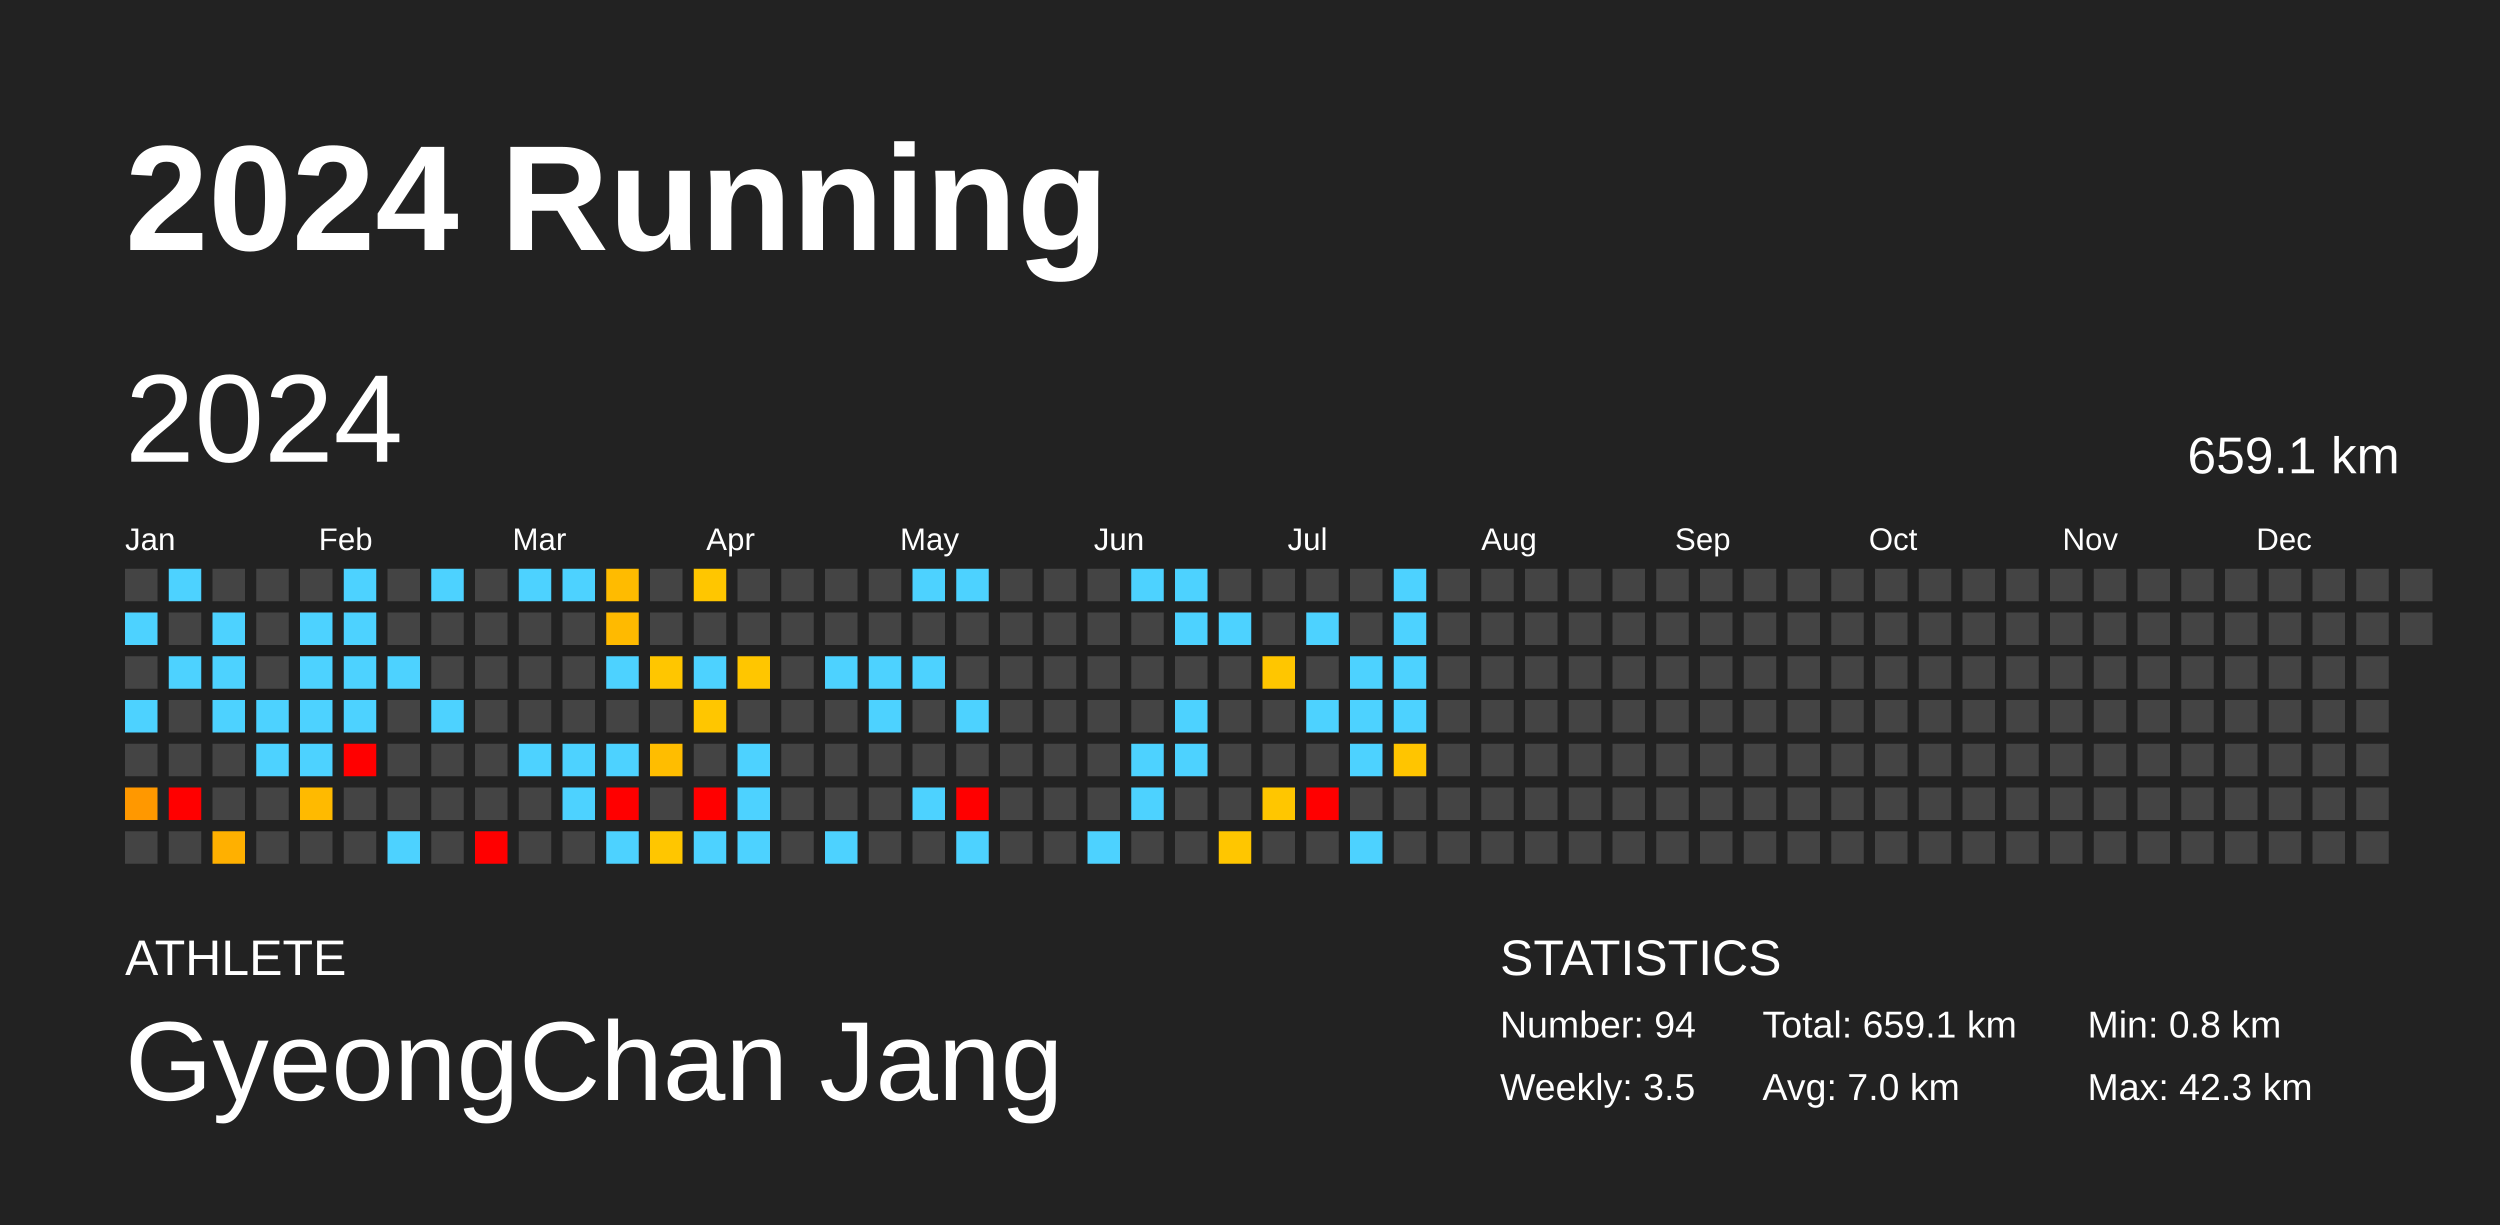
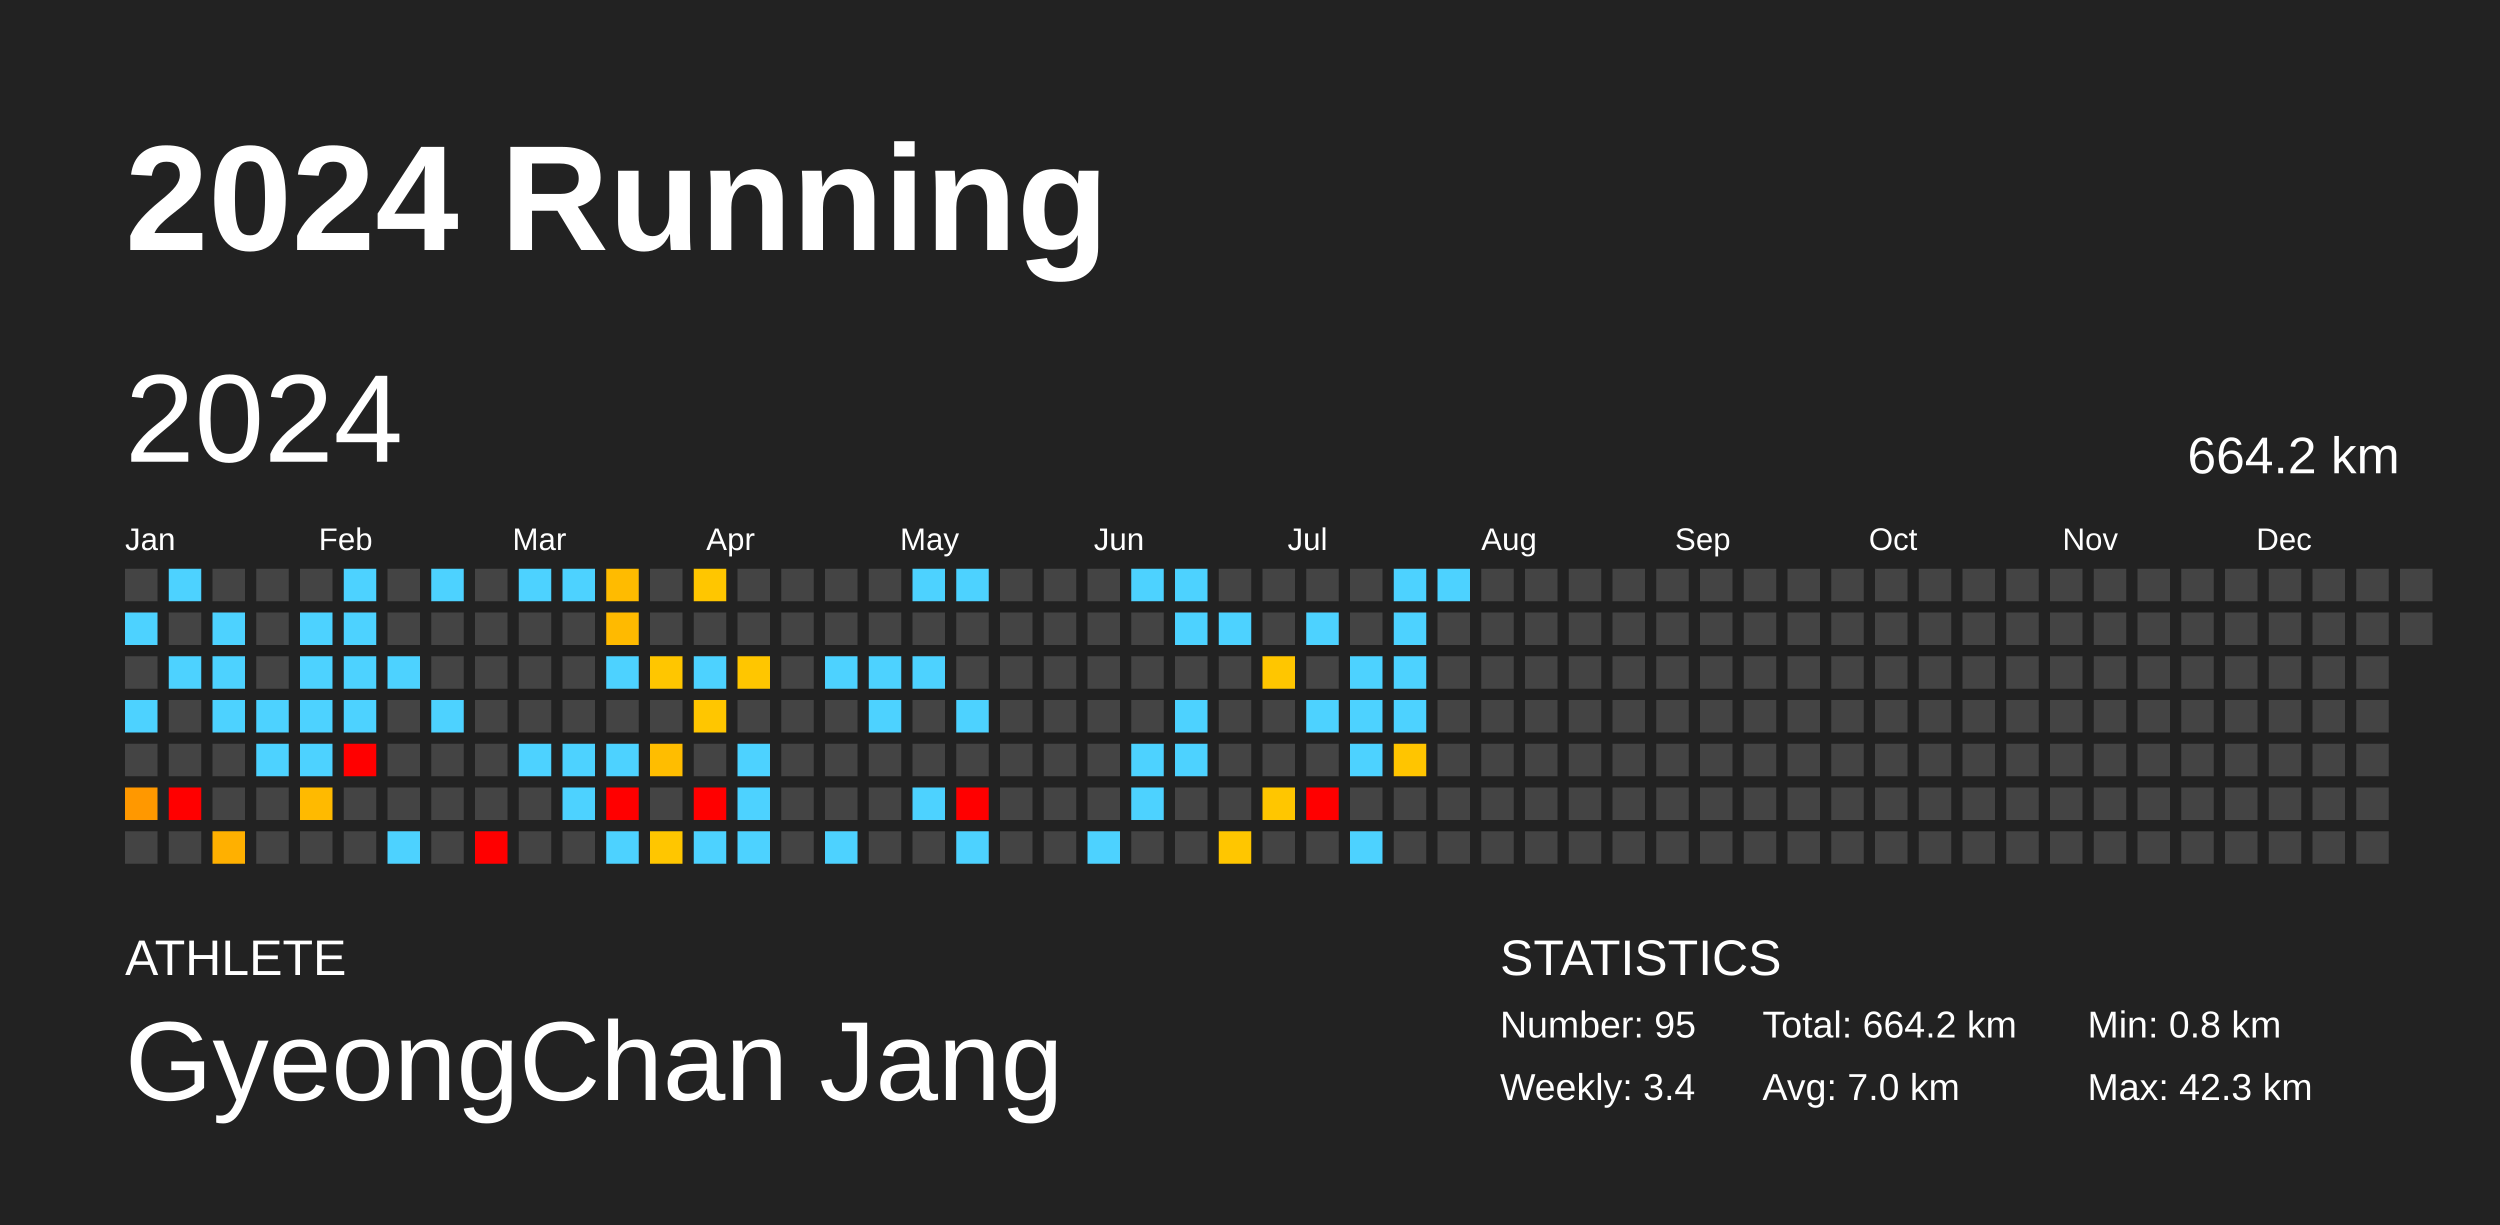
<svg xmlns="http://www.w3.org/2000/svg" baseProfile="full" height="98mm" version="1.1" viewBox="0,0,200,98" width="200mm">
  <defs />
  <rect fill="#222222" height="98" width="200" x="0" y="0" />
  <text fill="#FFFFFF" style="font-size:12px; font-family:Arial; font-weight:bold;" x="10" y="20">2024 Running</text>
  <text fill="#FFFFFF" style="font-size:4px; font-family:Arial" x="10" y="78">ATHLETE</text>
  <text fill="#FFFFFF" style="font-size:9px; font-family:Arial" x="10" y="88">GyeongChan Jang</text>
  <text fill="#FFFFFF" style="font-size:4px; font-family:Arial" x="120" y="78">STATISTICS</text>
-   <text fill="#FFFFFF" style="font-size:3px; font-family:Arial" x="120" y="83">Number: 94</text>
-   <text fill="#FFFFFF" style="font-size:3px; font-family:Arial" x="120" y="88">Weekly: 3.5</text>
-   <text fill="#FFFFFF" style="font-size:3px; font-family:Arial" x="141" y="83">Total: 659.1 km</text>
+   <text fill="#FFFFFF" style="font-size:3px; font-family:Arial" x="120" y="83">Number: 95</text>
+   <text fill="#FFFFFF" style="font-size:3px; font-family:Arial" x="120" y="88">Weekly: 3.4</text>
+   <text fill="#FFFFFF" style="font-size:3px; font-family:Arial" x="141" y="83">Total: 664.2 km</text>
  <text fill="#FFFFFF" style="font-size:3px; font-family:Arial" x="141" y="88">Avg: 7.0 km</text>
  <text fill="#FFFFFF" style="font-size:3px; font-family:Arial" x="167" y="83">Min: 0.8 km</text>
  <text fill="#FFFFFF" style="font-size:3px; font-family:Arial" x="167" y="88">Max: 42.3 km</text>
  <text dominant-baseline="hanging" fill="#FFFFFF" style="font-size:10.0px; font-family:Arial;" x="10" y="30">2024</text>
-   <text dominant-baseline="hanging" fill="#FFFFFF" style="font-size:4.125px; font-family:Arial;" x="175" y="35">659.1 km</text>
+   <text dominant-baseline="hanging" fill="#FFFFFF" style="font-size:4.125px; font-family:Arial;" x="175" y="35">664.2 km</text>
  <text fill="#FFFFFF" style="font-size:2.5px; font-family:Arial" x="10.0" y="44">Jan</text>
  <text fill="#FFFFFF" style="font-size:2.5px; font-family:Arial" x="25.5" y="44">Feb</text>
  <text fill="#FFFFFF" style="font-size:2.5px; font-family:Arial" x="41.0" y="44">Mar</text>
  <text fill="#FFFFFF" style="font-size:2.5px; font-family:Arial" x="56.5" y="44">Apr</text>
  <text fill="#FFFFFF" style="font-size:2.5px; font-family:Arial" x="72.0" y="44">May</text>
  <text fill="#FFFFFF" style="font-size:2.5px; font-family:Arial" x="87.5" y="44">Jun</text>
  <text fill="#FFFFFF" style="font-size:2.5px; font-family:Arial" x="103.0" y="44">Jul</text>
  <text fill="#FFFFFF" style="font-size:2.5px; font-family:Arial" x="118.5" y="44">Aug</text>
  <text fill="#FFFFFF" style="font-size:2.5px; font-family:Arial" x="134.0" y="44">Sep</text>
  <text fill="#FFFFFF" style="font-size:2.5px; font-family:Arial" x="149.5" y="44">Oct</text>
  <text fill="#FFFFFF" style="font-size:2.5px; font-family:Arial" x="165.0" y="44">Nov</text>
  <text fill="#FFFFFF" style="font-size:2.5px; font-family:Arial" x="180.5" y="44">Dec</text>
  <rect fill="#444444" height="2.6" width="2.6" x="10.0" y="45.5" />
  <rect fill="#4dd2ff" height="2.6" width="2.6" x="10.0" y="49.0" />
  <rect fill="#444444" height="2.6" width="2.6" x="10.0" y="52.5" />
  <rect fill="#4dd2ff" height="2.6" width="2.6" x="10.0" y="56.0" />
  <rect fill="#444444" height="2.6" width="2.6" x="10.0" y="59.5" />
  <rect fill="#ff9800" height="2.6" width="2.6" x="10.0" y="63.0" />
  <rect fill="#444444" height="2.6" width="2.6" x="10.0" y="66.5" />
  <rect fill="#4dd2ff" height="2.6" width="2.6" x="13.5" y="45.5" />
  <rect fill="#444444" height="2.6" width="2.6" x="13.5" y="49.0" />
  <rect fill="#4dd2ff" height="2.6" width="2.6" x="13.5" y="52.5" />
  <rect fill="#444444" height="2.6" width="2.6" x="13.5" y="56.0" />
  <rect fill="#444444" height="2.6" width="2.6" x="13.5" y="59.5" />
  <rect fill="red" height="2.6" width="2.6" x="13.5" y="63.0" />
  <rect fill="#444444" height="2.6" width="2.6" x="13.5" y="66.5" />
  <rect fill="#444444" height="2.6" width="2.6" x="17.0" y="45.5" />
  <rect fill="#4dd2ff" height="2.6" width="2.6" x="17.0" y="49.0" />
  <rect fill="#4dd2ff" height="2.6" width="2.6" x="17.0" y="52.5" />
  <rect fill="#4dd2ff" height="2.6" width="2.6" x="17.0" y="56.0" />
  <rect fill="#444444" height="2.6" width="2.6" x="17.0" y="59.5" />
  <rect fill="#444444" height="2.6" width="2.6" x="17.0" y="63.0" />
  <rect fill="#ffb000" height="2.6" width="2.6" x="17.0" y="66.5" />
  <rect fill="#444444" height="2.6" width="2.6" x="20.5" y="45.5" />
  <rect fill="#444444" height="2.6" width="2.6" x="20.5" y="49.0" />
  <rect fill="#444444" height="2.6" width="2.6" x="20.5" y="52.5" />
  <rect fill="#4dd2ff" height="2.6" width="2.6" x="20.5" y="56.0" />
  <rect fill="#4dd2ff" height="2.6" width="2.6" x="20.5" y="59.5" />
  <rect fill="#444444" height="2.6" width="2.6" x="20.5" y="63.0" />
  <rect fill="#444444" height="2.6" width="2.6" x="20.5" y="66.5" />
  <rect fill="#444444" height="2.6" width="2.6" x="24.0" y="45.5" />
  <rect fill="#4dd2ff" height="2.6" width="2.6" x="24.0" y="49.0" />
  <rect fill="#4dd2ff" height="2.6" width="2.6" x="24.0" y="52.5" />
  <rect fill="#4dd2ff" height="2.6" width="2.6" x="24.0" y="56.0" />
  <rect fill="#4dd2ff" height="2.6" width="2.6" x="24.0" y="59.5" />
  <rect fill="#ffba00" height="2.6" width="2.6" x="24.0" y="63.0" />
  <rect fill="#444444" height="2.6" width="2.6" x="24.0" y="66.5" />
  <rect fill="#4dd2ff" height="2.6" width="2.6" x="27.5" y="45.5" />
  <rect fill="#4dd2ff" height="2.6" width="2.6" x="27.5" y="49.0" />
  <rect fill="#4dd2ff" height="2.6" width="2.6" x="27.5" y="52.5" />
  <rect fill="#4dd2ff" height="2.6" width="2.6" x="27.5" y="56.0" />
  <rect fill="red" height="2.6" width="2.6" x="27.5" y="59.5" />
  <rect fill="#444444" height="2.6" width="2.6" x="27.5" y="63.0" />
  <rect fill="#444444" height="2.6" width="2.6" x="27.5" y="66.5" />
  <rect fill="#444444" height="2.6" width="2.6" x="31.0" y="45.5" />
  <rect fill="#444444" height="2.6" width="2.6" x="31.0" y="49.0" />
  <rect fill="#4dd2ff" height="2.6" width="2.6" x="31.0" y="52.5" />
  <rect fill="#444444" height="2.6" width="2.6" x="31.0" y="56.0" />
  <rect fill="#444444" height="2.6" width="2.6" x="31.0" y="59.5" />
  <rect fill="#444444" height="2.6" width="2.6" x="31.0" y="63.0" />
  <rect fill="#4dd2ff" height="2.6" width="2.6" x="31.0" y="66.5" />
  <rect fill="#4dd2ff" height="2.6" width="2.6" x="34.5" y="45.5" />
  <rect fill="#444444" height="2.6" width="2.6" x="34.5" y="49.0" />
  <rect fill="#444444" height="2.6" width="2.6" x="34.5" y="52.5" />
  <rect fill="#4dd2ff" height="2.6" width="2.6" x="34.5" y="56.0" />
  <rect fill="#444444" height="2.6" width="2.6" x="34.5" y="59.5" />
  <rect fill="#444444" height="2.6" width="2.6" x="34.5" y="63.0" />
  <rect fill="#444444" height="2.6" width="2.6" x="34.5" y="66.5" />
  <rect fill="#444444" height="2.6" width="2.6" x="38.0" y="45.5" />
  <rect fill="#444444" height="2.6" width="2.6" x="38.0" y="49.0" />
  <rect fill="#444444" height="2.6" width="2.6" x="38.0" y="52.5" />
  <rect fill="#444444" height="2.6" width="2.6" x="38.0" y="56.0" />
  <rect fill="#444444" height="2.6" width="2.6" x="38.0" y="59.5" />
  <rect fill="#444444" height="2.6" width="2.6" x="38.0" y="63.0" />
  <rect fill="red" height="2.6" width="2.6" x="38.0" y="66.5" />
  <rect fill="#4dd2ff" height="2.6" width="2.6" x="41.5" y="45.5" />
  <rect fill="#444444" height="2.6" width="2.6" x="41.5" y="49.0" />
  <rect fill="#444444" height="2.6" width="2.6" x="41.5" y="52.5" />
  <rect fill="#444444" height="2.6" width="2.6" x="41.5" y="56.0" />
  <rect fill="#4dd2ff" height="2.6" width="2.6" x="41.5" y="59.5" />
  <rect fill="#444444" height="2.6" width="2.6" x="41.5" y="63.0" />
  <rect fill="#444444" height="2.6" width="2.6" x="41.5" y="66.5" />
  <rect fill="#4dd2ff" height="2.6" width="2.6" x="45.0" y="45.5" />
  <rect fill="#444444" height="2.6" width="2.6" x="45.0" y="49.0" />
  <rect fill="#444444" height="2.6" width="2.6" x="45.0" y="52.5" />
  <rect fill="#444444" height="2.6" width="2.6" x="45.0" y="56.0" />
  <rect fill="#4dd2ff" height="2.6" width="2.6" x="45.0" y="59.5" />
  <rect fill="#4dd2ff" height="2.6" width="2.6" x="45.0" y="63.0" />
  <rect fill="#444444" height="2.6" width="2.6" x="45.0" y="66.5" />
  <rect fill="#ffbb00" height="2.6" width="2.6" x="48.5" y="45.5" />
  <rect fill="#ffba00" height="2.6" width="2.6" x="48.5" y="49.0" />
  <rect fill="#4dd2ff" height="2.6" width="2.6" x="48.5" y="52.5" />
  <rect fill="#444444" height="2.6" width="2.6" x="48.5" y="56.0" />
  <rect fill="#4dd2ff" height="2.6" width="2.6" x="48.5" y="59.5" />
  <rect fill="red" height="2.6" width="2.6" x="48.5" y="63.0" />
  <rect fill="#4dd2ff" height="2.6" width="2.6" x="48.5" y="66.5" />
  <rect fill="#444444" height="2.6" width="2.6" x="52.0" y="45.5" />
  <rect fill="#444444" height="2.6" width="2.6" x="52.0" y="49.0" />
  <rect fill="#ffc600" height="2.6" width="2.6" x="52.0" y="52.5" />
  <rect fill="#444444" height="2.6" width="2.6" x="52.0" y="56.0" />
  <rect fill="#ffbd00" height="2.6" width="2.6" x="52.0" y="59.5" />
  <rect fill="#444444" height="2.6" width="2.6" x="52.0" y="63.0" />
  <rect fill="#ffc600" height="2.6" width="2.6" x="52.0" y="66.5" />
  <rect fill="#ffc600" height="2.6" width="2.6" x="55.5" y="45.5" />
  <rect fill="#444444" height="2.6" width="2.6" x="55.5" y="49.0" />
  <rect fill="#4dd2ff" height="2.6" width="2.6" x="55.5" y="52.5" />
  <rect fill="#ffc600" height="2.6" width="2.6" x="55.5" y="56.0" />
  <rect fill="#444444" height="2.6" width="2.6" x="55.5" y="59.5" />
  <rect fill="red" height="2.6" width="2.6" x="55.5" y="63.0" />
  <rect fill="#4dd2ff" height="2.6" width="2.6" x="55.5" y="66.5" />
  <rect fill="#444444" height="2.6" width="2.6" x="59.0" y="45.5" />
  <rect fill="#444444" height="2.6" width="2.6" x="59.0" y="49.0" />
  <rect fill="#ffc600" height="2.6" width="2.6" x="59.0" y="52.5" />
  <rect fill="#444444" height="2.6" width="2.6" x="59.0" y="56.0" />
  <rect fill="#4dd2ff" height="2.6" width="2.6" x="59.0" y="59.5" />
  <rect fill="#4dd2ff" height="2.6" width="2.6" x="59.0" y="63.0" />
  <rect fill="#4dd2ff" height="2.6" width="2.6" x="59.0" y="66.5" />
  <rect fill="#444444" height="2.6" width="2.6" x="62.5" y="45.5" />
  <rect fill="#444444" height="2.6" width="2.6" x="62.5" y="49.0" />
  <rect fill="#444444" height="2.6" width="2.6" x="62.5" y="52.5" />
  <rect fill="#444444" height="2.6" width="2.6" x="62.5" y="56.0" />
  <rect fill="#444444" height="2.6" width="2.6" x="62.5" y="59.5" />
  <rect fill="#444444" height="2.6" width="2.6" x="62.5" y="63.0" />
  <rect fill="#444444" height="2.6" width="2.6" x="62.5" y="66.5" />
  <rect fill="#444444" height="2.6" width="2.6" x="66.0" y="45.5" />
  <rect fill="#444444" height="2.6" width="2.6" x="66.0" y="49.0" />
  <rect fill="#4dd2ff" height="2.6" width="2.6" x="66.0" y="52.5" />
  <rect fill="#444444" height="2.6" width="2.6" x="66.0" y="56.0" />
  <rect fill="#444444" height="2.6" width="2.6" x="66.0" y="59.5" />
  <rect fill="#444444" height="2.6" width="2.6" x="66.0" y="63.0" />
  <rect fill="#4dd2ff" height="2.6" width="2.6" x="66.0" y="66.5" />
  <rect fill="#444444" height="2.6" width="2.6" x="69.5" y="45.5" />
  <rect fill="#444444" height="2.6" width="2.6" x="69.5" y="49.0" />
  <rect fill="#4dd2ff" height="2.6" width="2.6" x="69.5" y="52.5" />
  <rect fill="#4dd2ff" height="2.6" width="2.6" x="69.5" y="56.0" />
  <rect fill="#444444" height="2.6" width="2.6" x="69.5" y="59.5" />
  <rect fill="#444444" height="2.6" width="2.6" x="69.5" y="63.0" />
  <rect fill="#444444" height="2.6" width="2.6" x="69.5" y="66.5" />
  <rect fill="#4dd2ff" height="2.6" width="2.6" x="73.0" y="45.5" />
  <rect fill="#444444" height="2.6" width="2.6" x="73.0" y="49.0" />
  <rect fill="#4dd2ff" height="2.6" width="2.6" x="73.0" y="52.5" />
  <rect fill="#444444" height="2.6" width="2.6" x="73.0" y="56.0" />
  <rect fill="#444444" height="2.6" width="2.6" x="73.0" y="59.5" />
  <rect fill="#4dd2ff" height="2.6" width="2.6" x="73.0" y="63.0" />
  <rect fill="#444444" height="2.6" width="2.6" x="73.0" y="66.5" />
  <rect fill="#4dd2ff" height="2.6" width="2.6" x="76.5" y="45.5" />
  <rect fill="#444444" height="2.6" width="2.6" x="76.5" y="49.0" />
  <rect fill="#444444" height="2.6" width="2.6" x="76.5" y="52.5" />
  <rect fill="#4dd2ff" height="2.6" width="2.6" x="76.5" y="56.0" />
  <rect fill="#444444" height="2.6" width="2.6" x="76.5" y="59.5" />
  <rect fill="red" height="2.6" width="2.6" x="76.5" y="63.0" />
  <rect fill="#4dd2ff" height="2.6" width="2.6" x="76.5" y="66.5" />
  <rect fill="#444444" height="2.6" width="2.6" x="80.0" y="45.5" />
  <rect fill="#444444" height="2.6" width="2.6" x="80.0" y="49.0" />
  <rect fill="#444444" height="2.6" width="2.6" x="80.0" y="52.5" />
  <rect fill="#444444" height="2.6" width="2.6" x="80.0" y="56.0" />
  <rect fill="#444444" height="2.6" width="2.6" x="80.0" y="59.5" />
  <rect fill="#444444" height="2.6" width="2.6" x="80.0" y="63.0" />
  <rect fill="#444444" height="2.6" width="2.6" x="80.0" y="66.5" />
  <rect fill="#444444" height="2.6" width="2.6" x="83.5" y="45.5" />
  <rect fill="#444444" height="2.6" width="2.6" x="83.5" y="49.0" />
  <rect fill="#444444" height="2.6" width="2.6" x="83.5" y="52.5" />
  <rect fill="#444444" height="2.6" width="2.6" x="83.5" y="56.0" />
  <rect fill="#444444" height="2.6" width="2.6" x="83.5" y="59.5" />
  <rect fill="#444444" height="2.6" width="2.6" x="83.5" y="63.0" />
  <rect fill="#444444" height="2.6" width="2.6" x="83.5" y="66.5" />
  <rect fill="#444444" height="2.6" width="2.6" x="87.0" y="45.5" />
  <rect fill="#444444" height="2.6" width="2.6" x="87.0" y="49.0" />
  <rect fill="#444444" height="2.6" width="2.6" x="87.0" y="52.5" />
  <rect fill="#444444" height="2.6" width="2.6" x="87.0" y="56.0" />
  <rect fill="#444444" height="2.6" width="2.6" x="87.0" y="59.5" />
  <rect fill="#444444" height="2.6" width="2.6" x="87.0" y="63.0" />
  <rect fill="#4dd2ff" height="2.6" width="2.6" x="87.0" y="66.5" />
  <rect fill="#4dd2ff" height="2.6" width="2.6" x="90.5" y="45.5" />
  <rect fill="#444444" height="2.6" width="2.6" x="90.5" y="49.0" />
  <rect fill="#444444" height="2.6" width="2.6" x="90.5" y="52.5" />
  <rect fill="#444444" height="2.6" width="2.6" x="90.5" y="56.0" />
  <rect fill="#4dd2ff" height="2.6" width="2.6" x="90.5" y="59.5" />
  <rect fill="#4dd2ff" height="2.6" width="2.6" x="90.5" y="63.0" />
  <rect fill="#444444" height="2.6" width="2.6" x="90.5" y="66.5" />
  <rect fill="#4dd2ff" height="2.6" width="2.6" x="94.0" y="45.5" />
  <rect fill="#4dd2ff" height="2.6" width="2.6" x="94.0" y="49.0" />
  <rect fill="#444444" height="2.6" width="2.6" x="94.0" y="52.5" />
  <rect fill="#4dd2ff" height="2.6" width="2.6" x="94.0" y="56.0" />
  <rect fill="#4dd2ff" height="2.6" width="2.6" x="94.0" y="59.5" />
  <rect fill="#444444" height="2.6" width="2.6" x="94.0" y="63.0" />
  <rect fill="#444444" height="2.6" width="2.6" x="94.0" y="66.5" />
  <rect fill="#444444" height="2.6" width="2.6" x="97.5" y="45.5" />
  <rect fill="#4dd2ff" height="2.6" width="2.6" x="97.5" y="49.0" />
  <rect fill="#444444" height="2.6" width="2.6" x="97.5" y="52.5" />
  <rect fill="#444444" height="2.6" width="2.6" x="97.5" y="56.0" />
  <rect fill="#444444" height="2.6" width="2.6" x="97.5" y="59.5" />
  <rect fill="#444444" height="2.6" width="2.6" x="97.5" y="63.0" />
  <rect fill="#ffc600" height="2.6" width="2.6" x="97.5" y="66.5" />
  <rect fill="#444444" height="2.6" width="2.6" x="101.0" y="45.5" />
  <rect fill="#444444" height="2.6" width="2.6" x="101.0" y="49.0" />
  <rect fill="#ffc600" height="2.6" width="2.6" x="101.0" y="52.5" />
  <rect fill="#444444" height="2.6" width="2.6" x="101.0" y="56.0" />
  <rect fill="#444444" height="2.6" width="2.6" x="101.0" y="59.5" />
  <rect fill="#ffc600" height="2.6" width="2.6" x="101.0" y="63.0" />
  <rect fill="#444444" height="2.6" width="2.6" x="101.0" y="66.5" />
  <rect fill="#444444" height="2.6" width="2.6" x="104.5" y="45.5" />
  <rect fill="#4dd2ff" height="2.6" width="2.6" x="104.5" y="49.0" />
  <rect fill="#444444" height="2.6" width="2.6" x="104.5" y="52.5" />
  <rect fill="#4dd2ff" height="2.6" width="2.6" x="104.5" y="56.0" />
  <rect fill="#444444" height="2.6" width="2.6" x="104.5" y="59.5" />
  <rect fill="red" height="2.6" width="2.6" x="104.5" y="63.0" />
  <rect fill="#444444" height="2.6" width="2.6" x="104.5" y="66.5" />
  <rect fill="#444444" height="2.6" width="2.6" x="108.0" y="45.5" />
  <rect fill="#444444" height="2.6" width="2.6" x="108.0" y="49.0" />
  <rect fill="#4dd2ff" height="2.6" width="2.6" x="108.0" y="52.5" />
  <rect fill="#4dd2ff" height="2.6" width="2.6" x="108.0" y="56.0" />
  <rect fill="#4dd2ff" height="2.6" width="2.6" x="108.0" y="59.5" />
  <rect fill="#444444" height="2.6" width="2.6" x="108.0" y="63.0" />
  <rect fill="#4dd2ff" height="2.6" width="2.6" x="108.0" y="66.5" />
  <rect fill="#4dd2ff" height="2.6" width="2.6" x="111.5" y="45.5" />
  <rect fill="#4dd2ff" height="2.6" width="2.6" x="111.5" y="49.0" />
  <rect fill="#4dd2ff" height="2.6" width="2.6" x="111.5" y="52.5" />
  <rect fill="#4dd2ff" height="2.6" width="2.6" x="111.5" y="56.0" />
  <rect fill="#ffc500" height="2.6" width="2.6" x="111.5" y="59.5" />
  <rect fill="#444444" height="2.6" width="2.6" x="111.5" y="63.0" />
  <rect fill="#444444" height="2.6" width="2.6" x="111.5" y="66.5" />
-   <rect fill="#444444" height="2.6" width="2.6" x="115.0" y="45.5" />
+   <rect fill="#4dd2ff" height="2.6" width="2.6" x="115.0" y="45.5" />
  <rect fill="#444444" height="2.6" width="2.6" x="115.0" y="49.0" />
  <rect fill="#444444" height="2.6" width="2.6" x="115.0" y="52.5" />
  <rect fill="#444444" height="2.6" width="2.6" x="115.0" y="56.0" />
  <rect fill="#444444" height="2.6" width="2.6" x="115.0" y="59.5" />
  <rect fill="#444444" height="2.6" width="2.6" x="115.0" y="63.0" />
  <rect fill="#444444" height="2.6" width="2.6" x="115.0" y="66.5" />
  <rect fill="#444444" height="2.6" width="2.6" x="118.5" y="45.5" />
  <rect fill="#444444" height="2.6" width="2.6" x="118.5" y="49.0" />
  <rect fill="#444444" height="2.6" width="2.6" x="118.5" y="52.5" />
  <rect fill="#444444" height="2.6" width="2.6" x="118.5" y="56.0" />
  <rect fill="#444444" height="2.6" width="2.6" x="118.5" y="59.5" />
  <rect fill="#444444" height="2.6" width="2.6" x="118.5" y="63.0" />
  <rect fill="#444444" height="2.6" width="2.6" x="118.5" y="66.5" />
  <rect fill="#444444" height="2.6" width="2.6" x="122.0" y="45.5" />
  <rect fill="#444444" height="2.6" width="2.6" x="122.0" y="49.0" />
  <rect fill="#444444" height="2.6" width="2.6" x="122.0" y="52.5" />
  <rect fill="#444444" height="2.6" width="2.6" x="122.0" y="56.0" />
  <rect fill="#444444" height="2.6" width="2.6" x="122.0" y="59.5" />
  <rect fill="#444444" height="2.6" width="2.6" x="122.0" y="63.0" />
  <rect fill="#444444" height="2.6" width="2.6" x="122.0" y="66.5" />
  <rect fill="#444444" height="2.6" width="2.6" x="125.5" y="45.5" />
  <rect fill="#444444" height="2.6" width="2.6" x="125.5" y="49.0" />
  <rect fill="#444444" height="2.6" width="2.6" x="125.5" y="52.5" />
  <rect fill="#444444" height="2.6" width="2.6" x="125.5" y="56.0" />
  <rect fill="#444444" height="2.6" width="2.6" x="125.5" y="59.5" />
  <rect fill="#444444" height="2.6" width="2.6" x="125.5" y="63.0" />
  <rect fill="#444444" height="2.6" width="2.6" x="125.5" y="66.5" />
  <rect fill="#444444" height="2.6" width="2.6" x="129.0" y="45.5" />
  <rect fill="#444444" height="2.6" width="2.6" x="129.0" y="49.0" />
  <rect fill="#444444" height="2.6" width="2.6" x="129.0" y="52.5" />
  <rect fill="#444444" height="2.6" width="2.6" x="129.0" y="56.0" />
  <rect fill="#444444" height="2.6" width="2.6" x="129.0" y="59.5" />
  <rect fill="#444444" height="2.6" width="2.6" x="129.0" y="63.0" />
  <rect fill="#444444" height="2.6" width="2.6" x="129.0" y="66.5" />
  <rect fill="#444444" height="2.6" width="2.6" x="132.5" y="45.5" />
  <rect fill="#444444" height="2.6" width="2.6" x="132.5" y="49.0" />
  <rect fill="#444444" height="2.6" width="2.6" x="132.5" y="52.5" />
  <rect fill="#444444" height="2.6" width="2.6" x="132.5" y="56.0" />
  <rect fill="#444444" height="2.6" width="2.6" x="132.5" y="59.5" />
  <rect fill="#444444" height="2.6" width="2.6" x="132.5" y="63.0" />
  <rect fill="#444444" height="2.6" width="2.6" x="132.5" y="66.5" />
  <rect fill="#444444" height="2.6" width="2.6" x="136.0" y="45.5" />
  <rect fill="#444444" height="2.6" width="2.6" x="136.0" y="49.0" />
  <rect fill="#444444" height="2.6" width="2.6" x="136.0" y="52.5" />
  <rect fill="#444444" height="2.6" width="2.6" x="136.0" y="56.0" />
  <rect fill="#444444" height="2.6" width="2.6" x="136.0" y="59.5" />
  <rect fill="#444444" height="2.6" width="2.6" x="136.0" y="63.0" />
  <rect fill="#444444" height="2.6" width="2.6" x="136.0" y="66.5" />
  <rect fill="#444444" height="2.6" width="2.6" x="139.5" y="45.5" />
  <rect fill="#444444" height="2.6" width="2.6" x="139.5" y="49.0" />
  <rect fill="#444444" height="2.6" width="2.6" x="139.5" y="52.5" />
  <rect fill="#444444" height="2.6" width="2.6" x="139.5" y="56.0" />
  <rect fill="#444444" height="2.6" width="2.6" x="139.5" y="59.5" />
  <rect fill="#444444" height="2.6" width="2.6" x="139.5" y="63.0" />
  <rect fill="#444444" height="2.6" width="2.6" x="139.5" y="66.5" />
  <rect fill="#444444" height="2.6" width="2.6" x="143.0" y="45.5" />
  <rect fill="#444444" height="2.6" width="2.6" x="143.0" y="49.0" />
  <rect fill="#444444" height="2.6" width="2.6" x="143.0" y="52.5" />
  <rect fill="#444444" height="2.6" width="2.6" x="143.0" y="56.0" />
  <rect fill="#444444" height="2.6" width="2.6" x="143.0" y="59.5" />
  <rect fill="#444444" height="2.6" width="2.6" x="143.0" y="63.0" />
  <rect fill="#444444" height="2.6" width="2.6" x="143.0" y="66.5" />
  <rect fill="#444444" height="2.6" width="2.6" x="146.5" y="45.5" />
  <rect fill="#444444" height="2.6" width="2.6" x="146.5" y="49.0" />
  <rect fill="#444444" height="2.6" width="2.6" x="146.5" y="52.5" />
  <rect fill="#444444" height="2.6" width="2.6" x="146.5" y="56.0" />
  <rect fill="#444444" height="2.6" width="2.6" x="146.5" y="59.5" />
  <rect fill="#444444" height="2.6" width="2.6" x="146.5" y="63.0" />
  <rect fill="#444444" height="2.6" width="2.6" x="146.5" y="66.5" />
  <rect fill="#444444" height="2.6" width="2.6" x="150.0" y="45.5" />
  <rect fill="#444444" height="2.6" width="2.6" x="150.0" y="49.0" />
  <rect fill="#444444" height="2.6" width="2.6" x="150.0" y="52.5" />
  <rect fill="#444444" height="2.6" width="2.6" x="150.0" y="56.0" />
  <rect fill="#444444" height="2.6" width="2.6" x="150.0" y="59.5" />
  <rect fill="#444444" height="2.6" width="2.6" x="150.0" y="63.0" />
  <rect fill="#444444" height="2.6" width="2.6" x="150.0" y="66.5" />
  <rect fill="#444444" height="2.6" width="2.6" x="153.5" y="45.5" />
  <rect fill="#444444" height="2.6" width="2.6" x="153.5" y="49.0" />
  <rect fill="#444444" height="2.6" width="2.6" x="153.5" y="52.5" />
  <rect fill="#444444" height="2.6" width="2.6" x="153.5" y="56.0" />
  <rect fill="#444444" height="2.6" width="2.6" x="153.5" y="59.5" />
  <rect fill="#444444" height="2.6" width="2.6" x="153.5" y="63.0" />
  <rect fill="#444444" height="2.6" width="2.6" x="153.5" y="66.5" />
  <rect fill="#444444" height="2.6" width="2.6" x="157.0" y="45.5" />
  <rect fill="#444444" height="2.6" width="2.6" x="157.0" y="49.0" />
  <rect fill="#444444" height="2.6" width="2.6" x="157.0" y="52.5" />
  <rect fill="#444444" height="2.6" width="2.6" x="157.0" y="56.0" />
  <rect fill="#444444" height="2.6" width="2.6" x="157.0" y="59.5" />
  <rect fill="#444444" height="2.6" width="2.6" x="157.0" y="63.0" />
  <rect fill="#444444" height="2.6" width="2.6" x="157.0" y="66.5" />
  <rect fill="#444444" height="2.6" width="2.6" x="160.5" y="45.5" />
  <rect fill="#444444" height="2.6" width="2.6" x="160.5" y="49.0" />
  <rect fill="#444444" height="2.6" width="2.6" x="160.5" y="52.5" />
  <rect fill="#444444" height="2.6" width="2.6" x="160.5" y="56.0" />
  <rect fill="#444444" height="2.6" width="2.6" x="160.5" y="59.5" />
  <rect fill="#444444" height="2.6" width="2.6" x="160.5" y="63.0" />
  <rect fill="#444444" height="2.6" width="2.6" x="160.5" y="66.5" />
  <rect fill="#444444" height="2.6" width="2.6" x="164.0" y="45.5" />
  <rect fill="#444444" height="2.6" width="2.6" x="164.0" y="49.0" />
  <rect fill="#444444" height="2.6" width="2.6" x="164.0" y="52.5" />
  <rect fill="#444444" height="2.6" width="2.6" x="164.0" y="56.0" />
  <rect fill="#444444" height="2.6" width="2.6" x="164.0" y="59.5" />
  <rect fill="#444444" height="2.6" width="2.6" x="164.0" y="63.0" />
  <rect fill="#444444" height="2.6" width="2.6" x="164.0" y="66.5" />
  <rect fill="#444444" height="2.6" width="2.6" x="167.5" y="45.5" />
  <rect fill="#444444" height="2.6" width="2.6" x="167.5" y="49.0" />
  <rect fill="#444444" height="2.6" width="2.6" x="167.5" y="52.5" />
  <rect fill="#444444" height="2.6" width="2.6" x="167.5" y="56.0" />
  <rect fill="#444444" height="2.6" width="2.6" x="167.5" y="59.5" />
  <rect fill="#444444" height="2.6" width="2.6" x="167.5" y="63.0" />
  <rect fill="#444444" height="2.6" width="2.6" x="167.5" y="66.5" />
  <rect fill="#444444" height="2.6" width="2.6" x="171.0" y="45.5" />
  <rect fill="#444444" height="2.6" width="2.6" x="171.0" y="49.0" />
  <rect fill="#444444" height="2.6" width="2.6" x="171.0" y="52.5" />
  <rect fill="#444444" height="2.6" width="2.6" x="171.0" y="56.0" />
  <rect fill="#444444" height="2.6" width="2.6" x="171.0" y="59.5" />
  <rect fill="#444444" height="2.6" width="2.6" x="171.0" y="63.0" />
  <rect fill="#444444" height="2.6" width="2.6" x="171.0" y="66.5" />
  <rect fill="#444444" height="2.6" width="2.6" x="174.5" y="45.5" />
  <rect fill="#444444" height="2.6" width="2.6" x="174.5" y="49.0" />
  <rect fill="#444444" height="2.6" width="2.6" x="174.5" y="52.5" />
  <rect fill="#444444" height="2.6" width="2.6" x="174.5" y="56.0" />
  <rect fill="#444444" height="2.6" width="2.6" x="174.5" y="59.5" />
  <rect fill="#444444" height="2.6" width="2.6" x="174.5" y="63.0" />
  <rect fill="#444444" height="2.6" width="2.6" x="174.5" y="66.5" />
  <rect fill="#444444" height="2.6" width="2.6" x="178.0" y="45.5" />
  <rect fill="#444444" height="2.6" width="2.6" x="178.0" y="49.0" />
  <rect fill="#444444" height="2.6" width="2.6" x="178.0" y="52.5" />
  <rect fill="#444444" height="2.6" width="2.6" x="178.0" y="56.0" />
  <rect fill="#444444" height="2.6" width="2.6" x="178.0" y="59.5" />
  <rect fill="#444444" height="2.6" width="2.6" x="178.0" y="63.0" />
  <rect fill="#444444" height="2.6" width="2.6" x="178.0" y="66.5" />
  <rect fill="#444444" height="2.6" width="2.6" x="181.5" y="45.5" />
  <rect fill="#444444" height="2.6" width="2.6" x="181.5" y="49.0" />
  <rect fill="#444444" height="2.6" width="2.6" x="181.5" y="52.5" />
  <rect fill="#444444" height="2.6" width="2.6" x="181.5" y="56.0" />
  <rect fill="#444444" height="2.6" width="2.6" x="181.5" y="59.5" />
  <rect fill="#444444" height="2.6" width="2.6" x="181.5" y="63.0" />
  <rect fill="#444444" height="2.6" width="2.6" x="181.5" y="66.5" />
  <rect fill="#444444" height="2.6" width="2.6" x="185.0" y="45.5" />
  <rect fill="#444444" height="2.6" width="2.6" x="185.0" y="49.0" />
  <rect fill="#444444" height="2.6" width="2.6" x="185.0" y="52.5" />
  <rect fill="#444444" height="2.6" width="2.6" x="185.0" y="56.0" />
  <rect fill="#444444" height="2.6" width="2.6" x="185.0" y="59.5" />
  <rect fill="#444444" height="2.6" width="2.6" x="185.0" y="63.0" />
  <rect fill="#444444" height="2.6" width="2.6" x="185.0" y="66.5" />
  <rect fill="#444444" height="2.6" width="2.6" x="188.5" y="45.5" />
  <rect fill="#444444" height="2.6" width="2.6" x="188.5" y="49.0" />
  <rect fill="#444444" height="2.6" width="2.6" x="188.5" y="52.5" />
  <rect fill="#444444" height="2.6" width="2.6" x="188.5" y="56.0" />
  <rect fill="#444444" height="2.6" width="2.6" x="188.5" y="59.5" />
  <rect fill="#444444" height="2.6" width="2.6" x="188.5" y="63.0" />
  <rect fill="#444444" height="2.6" width="2.6" x="188.5" y="66.5" />
  <rect fill="#444444" height="2.6" width="2.6" x="192.0" y="45.5" />
  <rect fill="#444444" height="2.6" width="2.6" x="192.0" y="49.0" />
</svg>
